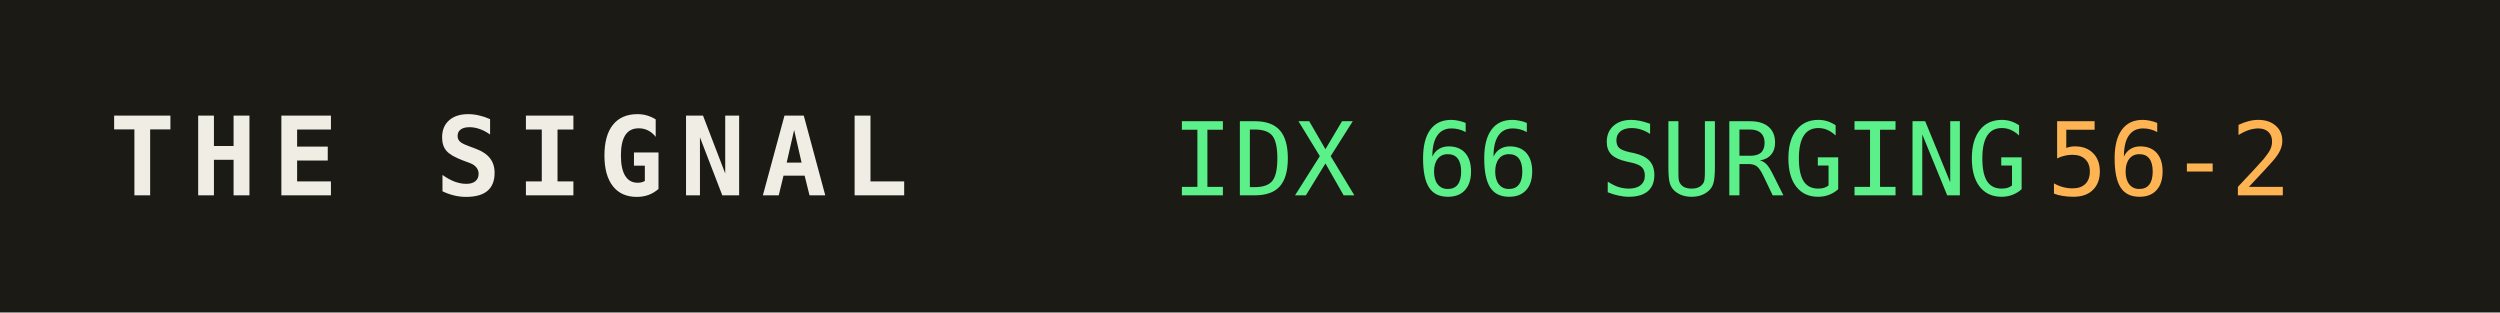
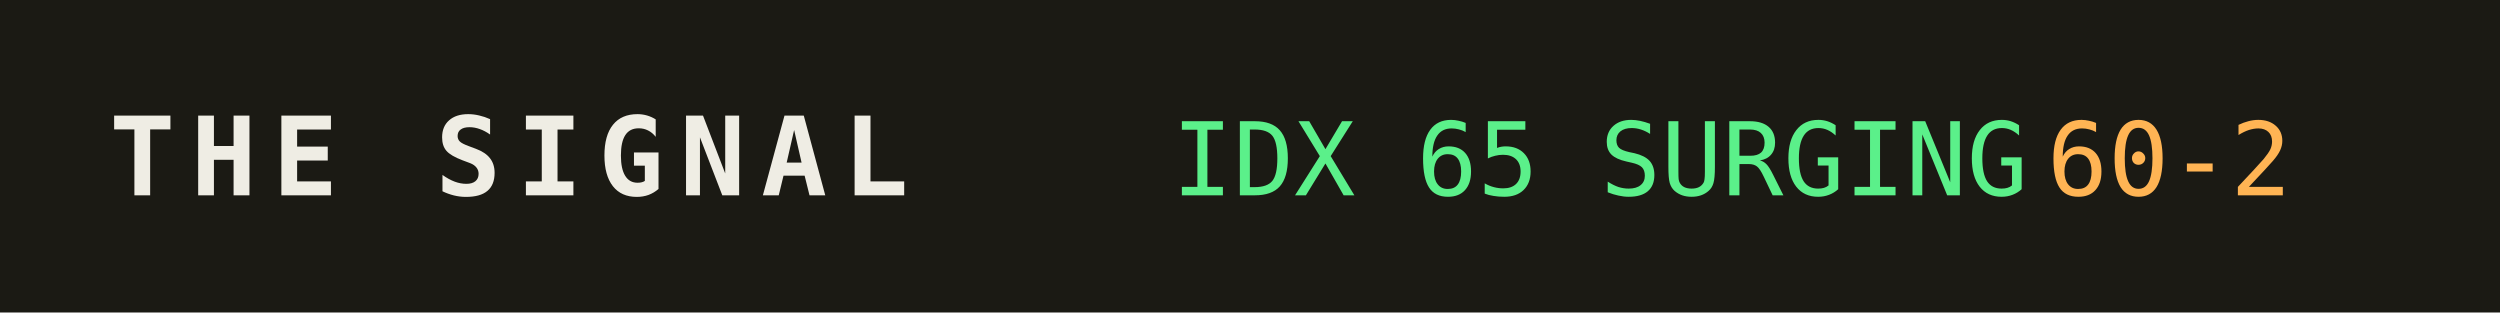
<svg xmlns="http://www.w3.org/2000/svg" width="320" height="40" role="img" aria-label="THE SIGNAL">
  <rect width="320" height="40" fill="#1b1a14" />
  <text x="14" y="25" fill="#efede4" font-family="monospace" font-size="14" font-weight="700" letter-spacing="2">THE SIGNAL</text>
-   <text x="150" y="25" fill="#5bf08a" font-family="monospace" font-size="13">IDX 66 SURGING</text>
+   <text x="150" y="25" fill="#5bf08a" font-family="monospace" font-size="13">IDX 65 SURGING</text>
  <text x="150" y="25" fill="#5bf08a" font-family="monospace" font-size="13" dy="0" />
-   <text x="262" y="25" fill="#ffb454" font-family="monospace" font-size="13">56-2</text>
+   <text x="262" y="25" fill="#ffb454" font-family="monospace" font-size="13">60-2</text>
</svg>
